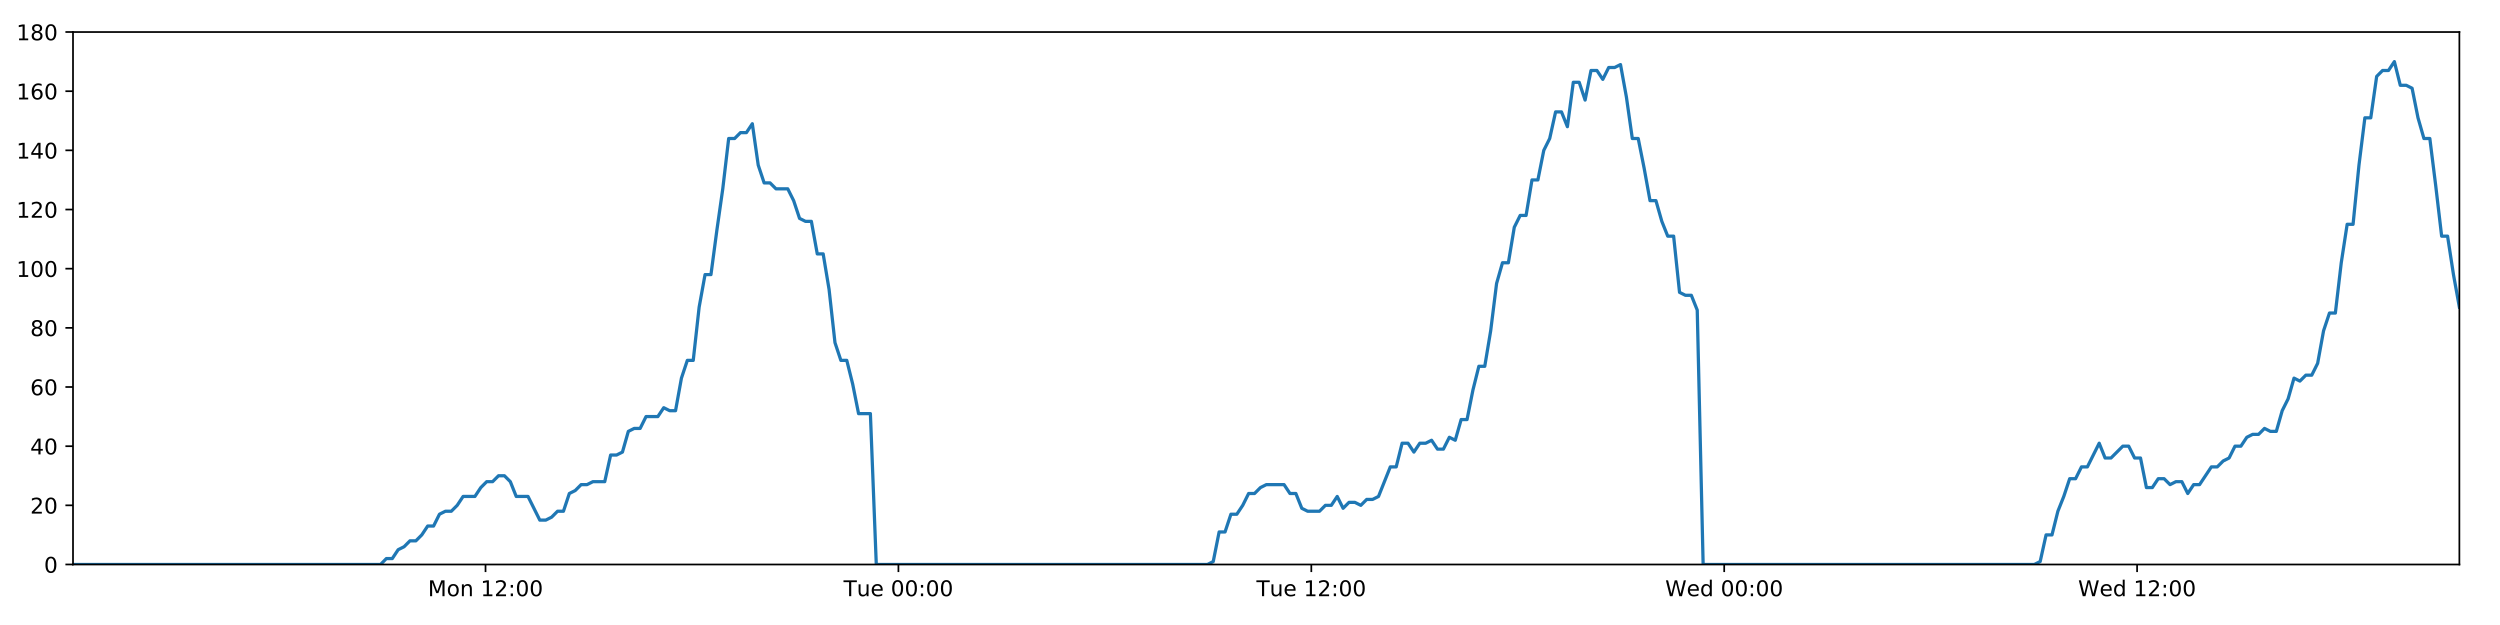
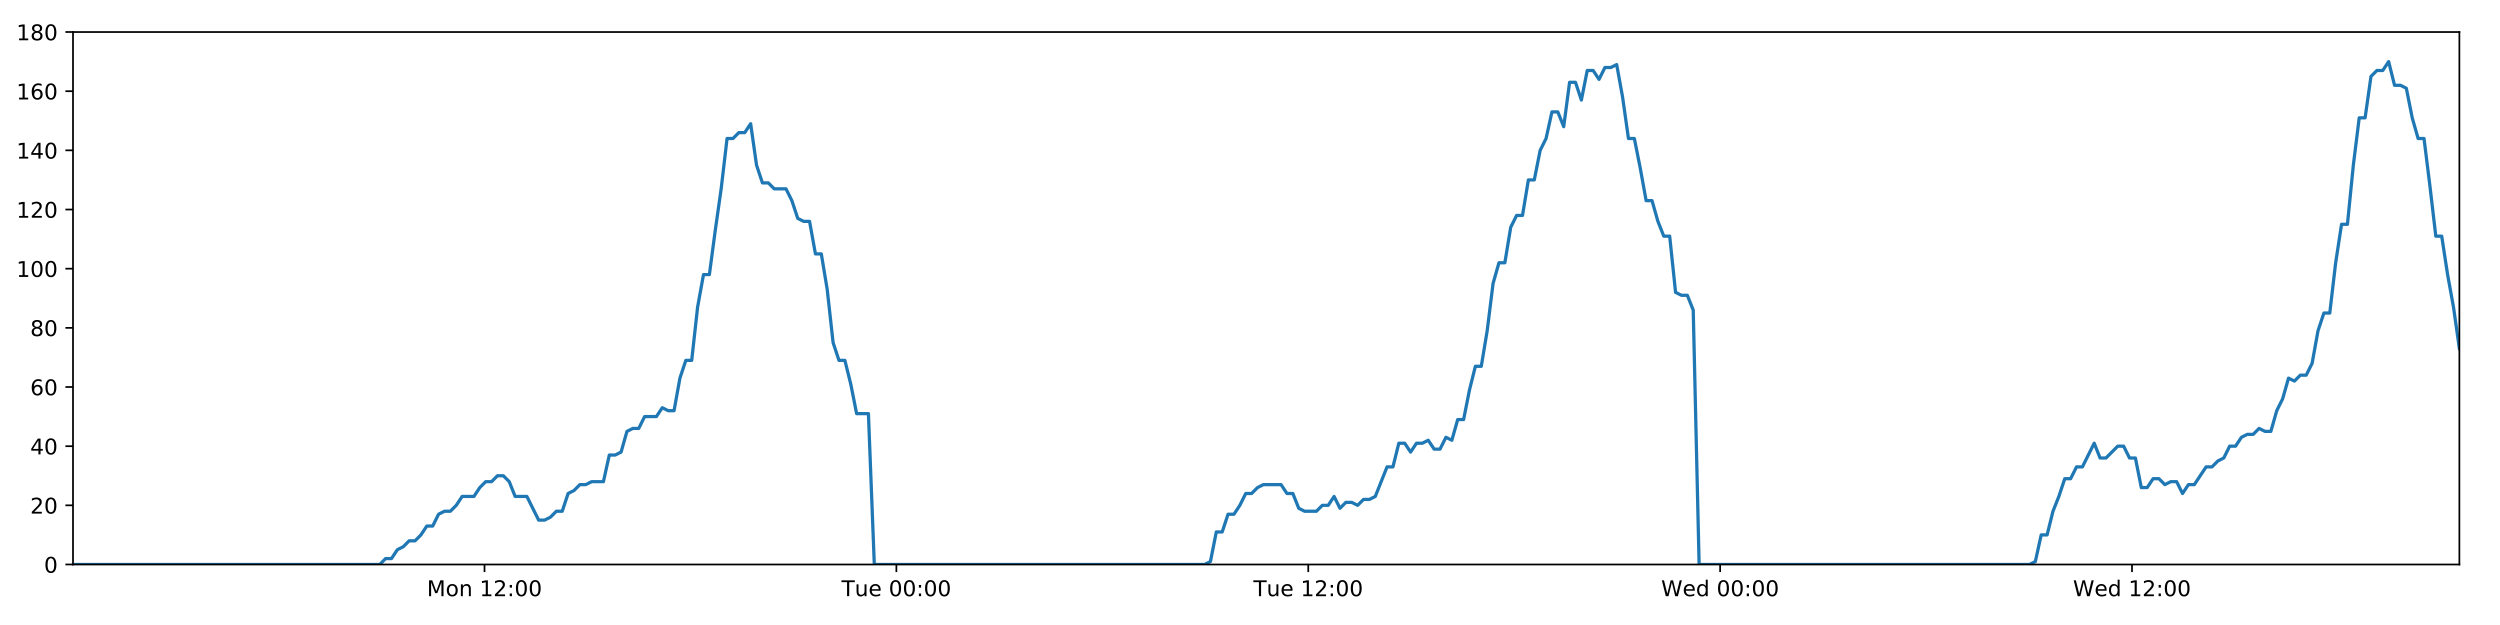
<svg xmlns="http://www.w3.org/2000/svg" xmlns:xlink="http://www.w3.org/1999/xlink" height="288pt" version="1.1" viewBox="0 0 1152 288" width="1152pt">
  <defs>
    <style type="text/css">
*{stroke-linecap:butt;stroke-linejoin:round;}
  </style>
  </defs>
  <g id="figure_1">
    <g id="patch_1">
      <path d="M 0 288  L 1152 288  L 1152 0  L 0 0  z " style="fill:#ffffff;" />
    </g>
    <g id="axes_1">
      <g id="patch_2">
        <path d="M 33.64 260.12  L 1133.28 260.12  L 1133.28 14.76  L 33.64 14.76  z " style="fill:#ffffff;" />
      </g>
      <g id="matplotlib.axis_1">
        <g id="xtick_1">
          <g id="line2d_1">
            <defs>
-               <path d="M 0 0  L 0 3.5  " id="m01baacac69" style="stroke:#000000;stroke-width:0.8;" />
-             </defs>
-             <g>
-               <use style="stroke:#000000;stroke-width:0.8;" x="223.73" xlink:href="#m01baacac69" y="260.12" />
+               <path d="M 0 0  L 0 3.5  " id="m71eb9ab696" style="stroke:#000000;stroke-width:0.8;" />
+             </defs>
+             <g>
+               <use style="stroke:#000000;stroke-width:0.8;" x="223.261" xlink:href="#m71eb9ab696" y="260.12" />
            </g>
          </g>
          <g id="text_1">
            <defs>
              <path d="M 9.812 72.906  L 24.516 72.906  L 43.109 23.297  L 61.812 72.906  L 76.516 72.906  L 76.516 0  L 66.891 0  L 66.891 64.016  L 48.094 14.016  L 38.188 14.016  L 19.391 64.016  L 19.391 0  L 9.812 0  z " id="DejaVuSans-77" />
              <path d="M 30.609 48.391  Q 23.391 48.391 19.188 42.75  Q 14.984 37.109 14.984 27.297  Q 14.984 17.484 19.156 11.844  Q 23.344 6.203 30.609 6.203  Q 37.797 6.203 41.984 11.859  Q 46.188 17.531 46.188 27.297  Q 46.188 37.016 41.984 42.703  Q 37.797 48.391 30.609 48.391  z M 30.609 56  Q 42.328 56 49.016 48.375  Q 55.719 40.766 55.719 27.297  Q 55.719 13.875 49.016 6.219  Q 42.328 -1.422 30.609 -1.422  Q 18.844 -1.422 12.172 6.219  Q 5.516 13.875 5.516 27.297  Q 5.516 40.766 12.172 48.375  Q 18.844 56 30.609 56  z " id="DejaVuSans-111" />
              <path d="M 54.891 33.016  L 54.891 0  L 45.906 0  L 45.906 32.719  Q 45.906 40.484 42.875 44.328  Q 39.844 48.188 33.797 48.188  Q 26.516 48.188 22.312 43.547  Q 18.109 38.922 18.109 30.906  L 18.109 0  L 9.078 0  L 9.078 54.688  L 18.109 54.688  L 18.109 46.188  Q 21.344 51.125 25.703 53.562  Q 30.078 56 35.797 56  Q 45.219 56 50.047 50.172  Q 54.891 44.344 54.891 33.016  z " id="DejaVuSans-110" />
              <path id="DejaVuSans-32" />
              <path d="M 12.406 8.297  L 28.516 8.297  L 28.516 63.922  L 10.984 60.406  L 10.984 69.391  L 28.422 72.906  L 38.281 72.906  L 38.281 8.297  L 54.391 8.297  L 54.391 0  L 12.406 0  z " id="DejaVuSans-49" />
              <path d="M 19.188 8.297  L 53.609 8.297  L 53.609 0  L 7.328 0  L 7.328 8.297  Q 12.938 14.109 22.625 23.891  Q 32.328 33.688 34.812 36.531  Q 39.547 41.844 41.422 45.531  Q 43.312 49.219 43.312 52.781  Q 43.312 58.594 39.234 62.25  Q 35.156 65.922 28.609 65.922  Q 23.969 65.922 18.812 64.312  Q 13.672 62.703 7.812 59.422  L 7.812 69.391  Q 13.766 71.781 18.938 73  Q 24.125 74.219 28.422 74.219  Q 39.75 74.219 46.484 68.547  Q 53.219 62.891 53.219 53.422  Q 53.219 48.922 51.531 44.891  Q 49.859 40.875 45.406 35.406  Q 44.188 33.984 37.641 27.219  Q 31.109 20.453 19.188 8.297  z " id="DejaVuSans-50" />
              <path d="M 11.719 12.406  L 22.016 12.406  L 22.016 0  L 11.719 0  z M 11.719 51.703  L 22.016 51.703  L 22.016 39.312  L 11.719 39.312  z " id="DejaVuSans-58" />
              <path d="M 31.781 66.406  Q 24.172 66.406 20.328 58.906  Q 16.5 51.422 16.5 36.375  Q 16.5 21.391 20.328 13.891  Q 24.172 6.391 31.781 6.391  Q 39.453 6.391 43.281 13.891  Q 47.125 21.391 47.125 36.375  Q 47.125 51.422 43.281 58.906  Q 39.453 66.406 31.781 66.406  z M 31.781 74.219  Q 44.047 74.219 50.516 64.516  Q 56.984 54.828 56.984 36.375  Q 56.984 17.969 50.516 8.266  Q 44.047 -1.422 31.781 -1.422  Q 19.531 -1.422 13.062 8.266  Q 6.594 17.969 6.594 36.375  Q 6.594 54.828 13.062 64.516  Q 19.531 74.219 31.781 74.219  z " id="DejaVuSans-48" />
            </defs>
-             <g transform="translate(197.1897 274.7184)scale(0.1 -0.1)">
+             <g transform="translate(196.7206 274.7184)scale(0.1 -0.1)">
              <use xlink:href="#DejaVuSans-77" />
              <use x="86.279" xlink:href="#DejaVuSans-111" />
              <use x="147.461" xlink:href="#DejaVuSans-110" />
              <use x="210.84" xlink:href="#DejaVuSans-32" />
              <use x="242.627" xlink:href="#DejaVuSans-49" />
              <use x="306.25" xlink:href="#DejaVuSans-50" />
              <use x="369.873" xlink:href="#DejaVuSans-58" />
              <use x="403.564" xlink:href="#DejaVuSans-48" />
              <use x="467.188" xlink:href="#DejaVuSans-48" />
            </g>
          </g>
        </g>
        <g id="xtick_2">
          <g id="line2d_2">
            <g>
-               <use style="stroke:#000000;stroke-width:0.8;" x="413.991" xlink:href="#m01baacac69" y="260.12" />
+               <use style="stroke:#000000;stroke-width:0.8;" x="413.052" xlink:href="#m71eb9ab696" y="260.12" />
            </g>
          </g>
          <g id="text_2">
            <defs>
              <path d="M -0.297 72.906  L 61.375 72.906  L 61.375 64.594  L 35.5 64.594  L 35.5 0  L 25.594 0  L 25.594 64.594  L -0.297 64.594  z " id="DejaVuSans-84" />
              <path d="M 8.5 21.578  L 8.5 54.688  L 17.484 54.688  L 17.484 21.922  Q 17.484 14.156 20.5 10.266  Q 23.531 6.391 29.594 6.391  Q 36.859 6.391 41.078 11.031  Q 45.312 15.672 45.312 23.688  L 45.312 54.688  L 54.297 54.688  L 54.297 0  L 45.312 0  L 45.312 8.406  Q 42.047 3.422 37.719 1  Q 33.406 -1.422 27.688 -1.422  Q 18.266 -1.422 13.375 4.438  Q 8.5 10.297 8.5 21.578  z M 31.109 56  z " id="DejaVuSans-117" />
              <path d="M 56.203 29.594  L 56.203 25.203  L 14.891 25.203  Q 15.484 15.922 20.484 11.062  Q 25.484 6.203 34.422 6.203  Q 39.594 6.203 44.453 7.469  Q 49.312 8.734 54.109 11.281  L 54.109 2.781  Q 49.266 0.734 44.188 -0.344  Q 39.109 -1.422 33.891 -1.422  Q 20.797 -1.422 13.156 6.188  Q 5.516 13.812 5.516 26.812  Q 5.516 40.234 12.766 48.109  Q 20.016 56 32.328 56  Q 43.359 56 49.781 48.891  Q 56.203 41.797 56.203 29.594  z M 47.219 32.234  Q 47.125 39.594 43.094 43.984  Q 39.062 48.391 32.422 48.391  Q 24.906 48.391 20.391 44.141  Q 15.875 39.891 15.188 32.172  z " id="DejaVuSans-101" />
            </defs>
-             <g transform="translate(388.705 274.7184)scale(0.1 -0.1)">
+             <g transform="translate(387.7665 274.7184)scale(0.1 -0.1)">
              <use xlink:href="#DejaVuSans-84" />
              <use x="60.85" xlink:href="#DejaVuSans-117" />
              <use x="124.229" xlink:href="#DejaVuSans-101" />
              <use x="185.752" xlink:href="#DejaVuSans-32" />
              <use x="217.539" xlink:href="#DejaVuSans-48" />
              <use x="281.162" xlink:href="#DejaVuSans-48" />
              <use x="344.785" xlink:href="#DejaVuSans-58" />
              <use x="378.477" xlink:href="#DejaVuSans-48" />
              <use x="442.1" xlink:href="#DejaVuSans-48" />
            </g>
          </g>
        </g>
        <g id="xtick_3">
          <g id="line2d_3">
            <g>
-               <use style="stroke:#000000;stroke-width:0.8;" x="604.252" xlink:href="#m01baacac69" y="260.12" />
+               <use style="stroke:#000000;stroke-width:0.8;" x="602.844" xlink:href="#m71eb9ab696" y="260.12" />
            </g>
          </g>
          <g id="text_3">
-             <g transform="translate(578.9656 274.7184)scale(0.1 -0.1)">
+             <g transform="translate(577.5577 274.7184)scale(0.1 -0.1)">
              <use xlink:href="#DejaVuSans-84" />
              <use x="60.85" xlink:href="#DejaVuSans-117" />
              <use x="124.229" xlink:href="#DejaVuSans-101" />
              <use x="185.752" xlink:href="#DejaVuSans-32" />
              <use x="217.539" xlink:href="#DejaVuSans-49" />
              <use x="281.162" xlink:href="#DejaVuSans-50" />
              <use x="344.785" xlink:href="#DejaVuSans-58" />
              <use x="378.477" xlink:href="#DejaVuSans-48" />
              <use x="442.1" xlink:href="#DejaVuSans-48" />
            </g>
          </g>
        </g>
        <g id="xtick_4">
          <g id="line2d_4">
            <g>
-               <use style="stroke:#000000;stroke-width:0.8;" x="794.512" xlink:href="#m01baacac69" y="260.12" />
+               <use style="stroke:#000000;stroke-width:0.8;" x="792.635" xlink:href="#m71eb9ab696" y="260.12" />
            </g>
          </g>
          <g id="text_4">
            <defs>
              <path d="M 3.328 72.906  L 13.281 72.906  L 28.609 11.281  L 43.891 72.906  L 54.984 72.906  L 70.312 11.281  L 85.594 72.906  L 95.609 72.906  L 77.297 0  L 64.891 0  L 49.516 63.281  L 33.984 0  L 21.578 0  z " id="DejaVuSans-87" />
              <path d="M 45.406 46.391  L 45.406 75.984  L 54.391 75.984  L 54.391 0  L 45.406 0  L 45.406 8.203  Q 42.578 3.328 38.25 0.953  Q 33.938 -1.422 27.875 -1.422  Q 17.969 -1.422 11.734 6.484  Q 5.516 14.406 5.516 27.297  Q 5.516 40.188 11.734 48.094  Q 17.969 56 27.875 56  Q 33.938 56 38.25 53.625  Q 42.578 51.266 45.406 46.391  z M 14.797 27.297  Q 14.797 17.391 18.875 11.75  Q 22.953 6.109 30.078 6.109  Q 37.203 6.109 41.297 11.75  Q 45.406 17.391 45.406 27.297  Q 45.406 37.203 41.297 42.844  Q 37.203 48.484 30.078 48.484  Q 22.953 48.484 18.875 42.844  Q 14.797 37.203 14.797 27.297  z " id="DejaVuSans-100" />
            </defs>
-             <g transform="translate(767.3232 274.7184)scale(0.1 -0.1)">
+             <g transform="translate(765.4457 274.7184)scale(0.1 -0.1)">
              <use xlink:href="#DejaVuSans-87" />
              <use x="98.799" xlink:href="#DejaVuSans-101" />
              <use x="160.322" xlink:href="#DejaVuSans-100" />
              <use x="223.799" xlink:href="#DejaVuSans-32" />
              <use x="255.586" xlink:href="#DejaVuSans-48" />
              <use x="319.209" xlink:href="#DejaVuSans-48" />
              <use x="382.832" xlink:href="#DejaVuSans-58" />
              <use x="416.523" xlink:href="#DejaVuSans-48" />
              <use x="480.146" xlink:href="#DejaVuSans-48" />
            </g>
          </g>
        </g>
        <g id="xtick_5">
          <g id="line2d_5">
            <g>
-               <use style="stroke:#000000;stroke-width:0.8;" x="984.773" xlink:href="#m01baacac69" y="260.12" />
+               <use style="stroke:#000000;stroke-width:0.8;" x="982.426" xlink:href="#m71eb9ab696" y="260.12" />
            </g>
          </g>
          <g id="text_5">
-             <g transform="translate(957.5838 274.7184)scale(0.1 -0.1)">
+             <g transform="translate(955.2369 274.7184)scale(0.1 -0.1)">
              <use xlink:href="#DejaVuSans-87" />
              <use x="98.799" xlink:href="#DejaVuSans-101" />
              <use x="160.322" xlink:href="#DejaVuSans-100" />
              <use x="223.799" xlink:href="#DejaVuSans-32" />
              <use x="255.586" xlink:href="#DejaVuSans-49" />
              <use x="319.209" xlink:href="#DejaVuSans-50" />
              <use x="382.832" xlink:href="#DejaVuSans-58" />
              <use x="416.523" xlink:href="#DejaVuSans-48" />
              <use x="480.146" xlink:href="#DejaVuSans-48" />
            </g>
          </g>
        </g>
      </g>
      <g id="matplotlib.axis_2">
        <g id="ytick_1">
          <g id="line2d_6">
            <defs>
-               <path d="M 0 0  L -3.5 0  " id="m5c0995687e" style="stroke:#000000;stroke-width:0.8;" />
-             </defs>
-             <g>
-               <use style="stroke:#000000;stroke-width:0.8;" x="33.64" xlink:href="#m5c0995687e" y="260.12" />
+               <path d="M 0 0  L -3.5 0  " id="m8aefa3f9f1" style="stroke:#000000;stroke-width:0.8;" />
+             </defs>
+             <g>
+               <use style="stroke:#000000;stroke-width:0.8;" x="33.64" xlink:href="#m8aefa3f9f1" y="260.12" />
            </g>
          </g>
          <g id="text_6">
            <g transform="translate(20.2775 263.9192)scale(0.1 -0.1)">
              <use xlink:href="#DejaVuSans-48" />
            </g>
          </g>
        </g>
        <g id="ytick_2">
          <g id="line2d_7">
            <g>
-               <use style="stroke:#000000;stroke-width:0.8;" x="33.64" xlink:href="#m5c0995687e" y="232.858" />
+               <use style="stroke:#000000;stroke-width:0.8;" x="33.64" xlink:href="#m8aefa3f9f1" y="232.858" />
            </g>
          </g>
          <g id="text_7">
            <g transform="translate(13.915 236.657)scale(0.1 -0.1)">
              <use xlink:href="#DejaVuSans-50" />
              <use x="63.623" xlink:href="#DejaVuSans-48" />
            </g>
          </g>
        </g>
        <g id="ytick_3">
          <g id="line2d_8">
            <g>
-               <use style="stroke:#000000;stroke-width:0.8;" x="33.64" xlink:href="#m5c0995687e" y="205.596" />
+               <use style="stroke:#000000;stroke-width:0.8;" x="33.64" xlink:href="#m8aefa3f9f1" y="205.596" />
            </g>
          </g>
          <g id="text_8">
            <defs>
              <path d="M 37.797 64.312  L 12.891 25.391  L 37.797 25.391  z M 35.203 72.906  L 47.609 72.906  L 47.609 25.391  L 58.016 25.391  L 58.016 17.188  L 47.609 17.188  L 47.609 0  L 37.797 0  L 37.797 17.188  L 4.891 17.188  L 4.891 26.703  z " id="DejaVuSans-52" />
            </defs>
            <g transform="translate(13.915 209.3948)scale(0.1 -0.1)">
              <use xlink:href="#DejaVuSans-52" />
              <use x="63.623" xlink:href="#DejaVuSans-48" />
            </g>
          </g>
        </g>
        <g id="ytick_4">
          <g id="line2d_9">
            <g>
-               <use style="stroke:#000000;stroke-width:0.8;" x="33.64" xlink:href="#m5c0995687e" y="178.333" />
+               <use style="stroke:#000000;stroke-width:0.8;" x="33.64" xlink:href="#m8aefa3f9f1" y="178.333" />
            </g>
          </g>
          <g id="text_9">
            <defs>
              <path d="M 33.016 40.375  Q 26.375 40.375 22.484 35.828  Q 18.609 31.297 18.609 23.391  Q 18.609 15.531 22.484 10.953  Q 26.375 6.391 33.016 6.391  Q 39.656 6.391 43.531 10.953  Q 47.406 15.531 47.406 23.391  Q 47.406 31.297 43.531 35.828  Q 39.656 40.375 33.016 40.375  z M 52.594 71.297  L 52.594 62.312  Q 48.875 64.062 45.094 64.984  Q 41.312 65.922 37.594 65.922  Q 27.828 65.922 22.672 59.328  Q 17.531 52.734 16.797 39.406  Q 19.672 43.656 24.016 45.922  Q 28.375 48.188 33.594 48.188  Q 44.578 48.188 50.953 41.516  Q 57.328 34.859 57.328 23.391  Q 57.328 12.156 50.688 5.359  Q 44.047 -1.422 33.016 -1.422  Q 20.359 -1.422 13.672 8.266  Q 6.984 17.969 6.984 36.375  Q 6.984 53.656 15.188 63.938  Q 23.391 74.219 37.203 74.219  Q 40.922 74.219 44.703 73.484  Q 48.484 72.75 52.594 71.297  z " id="DejaVuSans-54" />
            </defs>
            <g transform="translate(13.915 182.1326)scale(0.1 -0.1)">
              <use xlink:href="#DejaVuSans-54" />
              <use x="63.623" xlink:href="#DejaVuSans-48" />
            </g>
          </g>
        </g>
        <g id="ytick_5">
          <g id="line2d_10">
            <g>
-               <use style="stroke:#000000;stroke-width:0.8;" x="33.64" xlink:href="#m5c0995687e" y="151.071" />
+               <use style="stroke:#000000;stroke-width:0.8;" x="33.64" xlink:href="#m8aefa3f9f1" y="151.071" />
            </g>
          </g>
          <g id="text_10">
            <defs>
              <path d="M 31.781 34.625  Q 24.75 34.625 20.719 30.859  Q 16.703 27.094 16.703 20.516  Q 16.703 13.922 20.719 10.156  Q 24.75 6.391 31.781 6.391  Q 38.812 6.391 42.859 10.172  Q 46.922 13.969 46.922 20.516  Q 46.922 27.094 42.891 30.859  Q 38.875 34.625 31.781 34.625  z M 21.922 38.812  Q 15.578 40.375 12.031 44.719  Q 8.5 49.078 8.5 55.328  Q 8.5 64.062 14.719 69.141  Q 20.953 74.219 31.781 74.219  Q 42.672 74.219 48.875 69.141  Q 55.078 64.062 55.078 55.328  Q 55.078 49.078 51.531 44.719  Q 48 40.375 41.703 38.812  Q 48.828 37.156 52.797 32.312  Q 56.781 27.484 56.781 20.516  Q 56.781 9.906 50.312 4.234  Q 43.844 -1.422 31.781 -1.422  Q 19.734 -1.422 13.25 4.234  Q 6.781 9.906 6.781 20.516  Q 6.781 27.484 10.781 32.312  Q 14.797 37.156 21.922 38.812  z M 18.312 54.391  Q 18.312 48.734 21.844 45.562  Q 25.391 42.391 31.781 42.391  Q 38.141 42.391 41.719 45.562  Q 45.312 48.734 45.312 54.391  Q 45.312 60.062 41.719 63.234  Q 38.141 66.406 31.781 66.406  Q 25.391 66.406 21.844 63.234  Q 18.312 60.062 18.312 54.391  z " id="DejaVuSans-56" />
            </defs>
            <g transform="translate(13.915 154.8703)scale(0.1 -0.1)">
              <use xlink:href="#DejaVuSans-56" />
              <use x="63.623" xlink:href="#DejaVuSans-48" />
            </g>
          </g>
        </g>
        <g id="ytick_6">
          <g id="line2d_11">
            <g>
-               <use style="stroke:#000000;stroke-width:0.8;" x="33.64" xlink:href="#m5c0995687e" y="123.809" />
+               <use style="stroke:#000000;stroke-width:0.8;" x="33.64" xlink:href="#m8aefa3f9f1" y="123.809" />
            </g>
          </g>
          <g id="text_11">
            <g transform="translate(7.5525 127.6081)scale(0.1 -0.1)">
              <use xlink:href="#DejaVuSans-49" />
              <use x="63.623" xlink:href="#DejaVuSans-48" />
              <use x="127.246" xlink:href="#DejaVuSans-48" />
            </g>
          </g>
        </g>
        <g id="ytick_7">
          <g id="line2d_12">
            <g>
-               <use style="stroke:#000000;stroke-width:0.8;" x="33.64" xlink:href="#m5c0995687e" y="96.547" />
+               <use style="stroke:#000000;stroke-width:0.8;" x="33.64" xlink:href="#m8aefa3f9f1" y="96.547" />
            </g>
          </g>
          <g id="text_12">
            <g transform="translate(7.5525 100.3459)scale(0.1 -0.1)">
              <use xlink:href="#DejaVuSans-49" />
              <use x="63.623" xlink:href="#DejaVuSans-50" />
              <use x="127.246" xlink:href="#DejaVuSans-48" />
            </g>
          </g>
        </g>
        <g id="ytick_8">
          <g id="line2d_13">
            <g>
-               <use style="stroke:#000000;stroke-width:0.8;" x="33.64" xlink:href="#m5c0995687e" y="69.284" />
+               <use style="stroke:#000000;stroke-width:0.8;" x="33.64" xlink:href="#m8aefa3f9f1" y="69.284" />
            </g>
          </g>
          <g id="text_13">
            <g transform="translate(7.5525 73.08366)scale(0.1 -0.1)">
              <use xlink:href="#DejaVuSans-49" />
              <use x="63.623" xlink:href="#DejaVuSans-52" />
              <use x="127.246" xlink:href="#DejaVuSans-48" />
            </g>
          </g>
        </g>
        <g id="ytick_9">
          <g id="line2d_14">
            <g>
-               <use style="stroke:#000000;stroke-width:0.8;" x="33.64" xlink:href="#m5c0995687e" y="42.022" />
+               <use style="stroke:#000000;stroke-width:0.8;" x="33.64" xlink:href="#m8aefa3f9f1" y="42.022" />
            </g>
          </g>
          <g id="text_14">
            <g transform="translate(7.5525 45.82144)scale(0.1 -0.1)">
              <use xlink:href="#DejaVuSans-49" />
              <use x="63.623" xlink:href="#DejaVuSans-54" />
              <use x="127.246" xlink:href="#DejaVuSans-48" />
            </g>
          </g>
        </g>
        <g id="ytick_10">
          <g id="line2d_15">
            <g>
-               <use style="stroke:#000000;stroke-width:0.8;" x="33.64" xlink:href="#m5c0995687e" y="14.76" />
+               <use style="stroke:#000000;stroke-width:0.8;" x="33.64" xlink:href="#m8aefa3f9f1" y="14.76" />
            </g>
          </g>
          <g id="text_15">
            <g transform="translate(7.5525 18.55922)scale(0.1 -0.1)">
              <use xlink:href="#DejaVuSans-49" />
              <use x="63.623" xlink:href="#DejaVuSans-56" />
              <use x="127.246" xlink:href="#DejaVuSans-48" />
            </g>
          </g>
        </g>
      </g>
      <g id="line2d_16">
-         <path clip-path="url(#p35ee96a6da)" d="M 33.64 260.12  L 175.354 260.12  L 178.028 257.394  L 180.754 257.394  L 183.471 253.304  L 186.188 251.941  L 188.911 249.215  L 191.63 249.215  L 194.354 246.489  L 197.073 242.4  L 199.791 242.4  L 202.511 236.947  L 205.234 235.584  L 207.955 235.584  L 210.678 232.858  L 213.395 228.768  L 218.833 228.768  L 221.551 224.679  L 224.271 221.953  L 226.991 221.953  L 229.716 219.227  L 232.437 219.227  L 235.16 221.953  L 237.876 228.768  L 243.309 228.768  L 248.744 239.673  L 251.47 239.673  L 254.191 238.31  L 256.914 235.584  L 259.631 235.584  L 262.348 227.405  L 265.064 226.042  L 267.782 223.316  L 270.499 223.316  L 273.221 221.953  L 278.657 221.953  L 281.379 209.685  L 284.096 209.685  L 286.815 208.322  L 289.533 198.78  L 292.257 197.417  L 294.975 197.417  L 297.693 191.964  L 303.129 191.964  L 305.852 187.875  L 308.569 189.238  L 311.287 189.238  L 314.004 174.244  L 316.722 166.065  L 319.442 166.065  L 322.165 141.529  L 324.888 126.535  L 327.609 126.535  L 330.334 106.088  L 333.053 87.005  L 335.776 63.832  L 338.5 63.832  L 341.222 61.106  L 343.945 61.106  L 346.668 57.016  L 349.393 76.1  L 352.118 84.279  L 354.842 84.279  L 357.561 87.005  L 362.996 87.005  L 365.715 92.457  L 368.433 100.636  L 371.156 101.999  L 373.878 101.999  L 376.596 116.993  L 379.315 116.993  L 382.035 133.351  L 384.754 157.887  L 387.473 166.065  L 390.193 166.065  L 392.911 176.97  L 395.63 190.601  L 401.074 190.601  L 403.793 260.12  L 556.384 260.12  L 559.057 258.757  L 561.777 245.126  L 564.494 245.126  L 567.21 236.947  L 569.934 236.947  L 572.652 232.858  L 575.37 227.405  L 578.088 227.405  L 580.808 224.679  L 583.529 223.316  L 591.693 223.316  L 594.41 227.405  L 597.134 227.405  L 599.863 234.221  L 602.581 235.584  L 608.025 235.584  L 610.748 232.858  L 613.469 232.858  L 616.186 228.768  L 618.903 234.221  L 621.619 231.495  L 624.345 231.495  L 627.062 232.858  L 629.779 230.132  L 632.497 230.132  L 635.214 228.768  L 640.653 215.137  L 643.372 215.137  L 646.091 204.232  L 648.808 204.232  L 651.527 208.322  L 654.244 204.232  L 656.961 204.232  L 659.677 202.869  L 662.394 206.959  L 665.116 206.959  L 667.856 201.506  L 670.577 202.869  L 673.294 193.328  L 676.013 193.328  L 678.733 179.696  L 681.457 168.792  L 684.177 168.792  L 686.902 152.434  L 689.626 130.624  L 692.342 121.083  L 695.062 121.083  L 697.78 104.725  L 700.499 99.273  L 703.218 99.273  L 705.937 82.916  L 708.659 82.916  L 711.377 69.284  L 714.098 63.832  L 716.817 51.564  L 719.537 51.564  L 722.255 58.38  L 724.974 37.933  L 727.696 37.933  L 730.414 46.112  L 733.133 32.48  L 735.852 32.48  L 738.571 36.57  L 741.288 31.117  L 744.008 31.117  L 746.728 29.754  L 749.451 44.748  L 752.17 63.832  L 754.89 63.832  L 757.609 77.463  L 760.333 92.457  L 763.051 92.457  L 765.769 101.999  L 768.488 108.815  L 771.207 108.815  L 773.928 134.714  L 776.647 136.077  L 779.366 136.077  L 782.086 142.892  L 784.805 260.12  L 937.394 260.12  L 940.112 258.757  L 942.83 246.489  L 945.553 246.489  L 948.269 235.584  L 950.987 228.768  L 953.706 220.59  L 956.424 220.59  L 959.144 215.137  L 961.866 215.137  L 967.307 204.232  L 970.029 211.048  L 972.749 211.048  L 978.189 205.596  L 980.907 205.596  L 983.627 211.048  L 986.346 211.048  L 989.069 224.679  L 991.787 224.679  L 994.507 220.59  L 997.225 220.59  L 999.954 223.316  L 1002.672 221.953  L 1005.396 221.953  L 1008.118 227.405  L 1010.837 223.316  L 1013.556 223.316  L 1019.001 215.137  L 1021.723 215.137  L 1024.446 212.411  L 1027.166 211.048  L 1029.885 205.596  L 1032.604 205.596  L 1035.325 201.506  L 1038.044 200.143  L 1040.762 200.143  L 1043.482 197.417  L 1046.202 198.78  L 1048.922 198.78  L 1051.641 189.238  L 1054.36 183.786  L 1057.081 174.244  L 1059.797 175.607  L 1062.527 172.881  L 1065.247 172.881  L 1067.968 167.428  L 1070.696 152.434  L 1073.413 144.256  L 1076.13 144.256  L 1078.85 121.083  L 1081.571 103.362  L 1084.291 103.362  L 1087.016 76.1  L 1089.735 54.29  L 1092.451 54.29  L 1095.168 35.207  L 1097.893 32.48  L 1100.611 32.48  L 1103.329 28.391  L 1106.051 39.296  L 1108.775 39.296  L 1111.491 40.659  L 1114.214 54.29  L 1116.946 63.832  L 1119.666 63.832  L 1122.387 85.642  L 1125.112 108.815  L 1127.837 108.815  L 1130.559 126.535  L 1133.28 141.529  L 1133.28 141.529  " style="fill:none;stroke:#1f77b4;stroke-linecap:square;stroke-width:1.5;" />
+         <path clip-path="url(#pcc556a2150)" d="M 33.64 260.12  L 175.004 260.12  L 177.671 257.394  L 180.391 257.394  L 183.101 253.304  L 185.811 251.941  L 188.527 249.215  L 191.24 249.215  L 193.957 246.489  L 196.67 242.4  L 199.382 242.4  L 202.094 236.947  L 204.81 235.584  L 207.525 235.584  L 210.241 232.858  L 212.952 228.768  L 218.377 228.768  L 221.087 224.679  L 223.801 221.953  L 226.514 221.953  L 229.233 219.227  L 231.947 219.227  L 234.662 221.953  L 237.372 228.768  L 242.792 228.768  L 248.213 239.673  L 250.932 239.673  L 253.647 238.31  L 256.364 235.584  L 259.073 235.584  L 261.784 227.405  L 264.493 226.042  L 267.204 223.316  L 269.914 223.316  L 272.63 221.953  L 278.053 221.953  L 280.768 209.685  L 283.478 209.685  L 286.191 208.322  L 288.902 198.78  L 291.619 197.417  L 294.33 197.417  L 297.041 191.964  L 302.464 191.964  L 305.18 187.875  L 307.891 189.238  L 310.601 189.238  L 313.312 174.244  L 316.024 166.065  L 318.737 166.065  L 321.453 141.529  L 324.17 126.535  L 326.884 126.535  L 329.602 106.088  L 332.315 87.005  L 335.031 63.832  L 337.747 63.832  L 340.463 61.106  L 343.179 61.106  L 345.896 57.016  L 348.614 76.1  L 351.332 84.279  L 354.049 84.279  L 356.761 87.005  L 362.183 87.005  L 364.896 92.457  L 367.607 100.636  L 370.323 101.999  L 373.039 101.999  L 375.75 116.993  L 378.462 116.993  L 381.175 133.351  L 383.887 157.887  L 386.6 166.065  L 389.314 166.065  L 392.025 176.97  L 394.737 190.601  L 400.167 190.601  L 402.88 260.12  L 555.094 260.12  L 557.761 258.757  L 560.473 245.126  L 563.184 245.126  L 565.894 236.947  L 568.611 236.947  L 571.322 232.858  L 574.033 227.405  L 576.744 227.405  L 579.458 224.679  L 582.172 223.316  L 590.316 223.316  L 593.026 227.405  L 595.743 227.405  L 598.466 234.221  L 601.177 235.584  L 606.608 235.584  L 609.324 232.858  L 612.038 232.858  L 614.748 228.768  L 617.459 234.221  L 620.168 231.495  L 622.887 231.495  L 625.598 232.858  L 628.308 230.132  L 631.019 230.132  L 633.73 228.768  L 639.155 215.137  L 641.868 215.137  L 644.579 204.232  L 647.29 204.232  L 650.002 208.322  L 652.713 204.232  L 655.423 204.232  L 658.133 202.869  L 660.843 206.959  L 663.558 206.959  L 666.291 201.506  L 669.005 202.869  L 671.716 193.328  L 674.428 193.328  L 677.141 179.696  L 679.859 168.792  L 682.572 168.792  L 685.29 152.434  L 688.007 130.624  L 690.717 121.083  L 693.43 121.083  L 696.141 104.725  L 698.854 99.273  L 701.565 99.273  L 704.278 82.916  L 706.994 82.916  L 709.705 69.284  L 712.419 63.832  L 715.132 51.564  L 717.844 51.564  L 720.556 58.38  L 723.269 37.933  L 725.984 37.933  L 728.694 46.112  L 731.407 32.48  L 734.119 32.48  L 736.832 36.57  L 739.542 31.117  L 742.255 31.117  L 744.968 29.754  L 747.684 44.748  L 750.397 63.832  L 753.11 63.832  L 755.822 77.463  L 758.54 92.457  L 761.251 92.457  L 763.963 101.999  L 766.675 108.815  L 769.387 108.815  L 772.101 134.714  L 774.814 136.077  L 777.526 136.077  L 780.239 142.892  L 782.951 260.12  L 935.164 260.12  L 937.875 258.757  L 940.587 246.489  L 943.302 246.489  L 946.012 235.584  L 948.723 228.768  L 951.436 220.59  L 954.147 220.59  L 956.86 215.137  L 959.576 215.137  L 965.003 204.232  L 967.719 211.048  L 970.432 211.048  L 975.858 205.596  L 978.57 205.596  L 981.283 211.048  L 983.995 211.048  L 986.712 224.679  L 989.423 224.679  L 992.136 220.59  L 994.847 220.59  L 997.569 223.316  L 1000.281 221.953  L 1002.998 221.953  L 1005.713 227.405  L 1008.426 223.316  L 1011.138 223.316  L 1016.57 215.137  L 1019.285 215.137  L 1022.001 212.411  L 1024.714 211.048  L 1027.427 205.596  L 1030.139 205.596  L 1032.853 201.506  L 1035.565 200.143  L 1038.277 200.143  L 1040.99 197.417  L 1043.703 198.78  L 1046.416 198.78  L 1049.129 189.238  L 1051.841 183.786  L 1054.555 174.244  L 1057.265 175.607  L 1059.988 172.881  L 1062.701 172.881  L 1065.416 167.428  L 1068.137 152.434  L 1070.847 144.256  L 1073.558 144.256  L 1076.271 121.083  L 1078.985 103.362  L 1081.699 103.362  L 1084.417 76.1  L 1087.129 54.29  L 1089.838 54.29  L 1092.549 35.207  L 1095.267 32.48  L 1097.978 32.48  L 1100.689 28.391  L 1103.405 39.296  L 1106.122 39.296  L 1108.832 40.659  L 1111.548 54.29  L 1114.272 63.832  L 1116.986 63.832  L 1119.7 85.642  L 1122.419 108.815  L 1125.137 108.815  L 1127.853 126.535  L 1130.567 141.529  L 1133.28 160.613  L 1133.28 160.613  " style="fill:none;stroke:#1f77b4;stroke-linecap:square;stroke-width:1.5;" />
      </g>
      <g id="patch_3">
        <path d="M 33.64 260.12  L 33.64 14.76  " style="fill:none;stroke:#000000;stroke-linecap:square;stroke-linejoin:miter;stroke-width:0.8;" />
      </g>
      <g id="patch_4">
        <path d="M 1133.28 260.12  L 1133.28 14.76  " style="fill:none;stroke:#000000;stroke-linecap:square;stroke-linejoin:miter;stroke-width:0.8;" />
      </g>
      <g id="patch_5">
        <path d="M 33.64 260.12  L 1133.28 260.12  " style="fill:none;stroke:#000000;stroke-linecap:square;stroke-linejoin:miter;stroke-width:0.8;" />
      </g>
      <g id="patch_6">
        <path d="M 33.64 14.76  L 1133.28 14.76  " style="fill:none;stroke:#000000;stroke-linecap:square;stroke-linejoin:miter;stroke-width:0.8;" />
      </g>
    </g>
  </g>
  <defs>
-     <clipPath id="p35ee96a6da">
+     <clipPath id="pcc556a2150">
      <rect height="245.36" width="1099.64" x="33.64" y="14.76" />
    </clipPath>
  </defs>
</svg>
